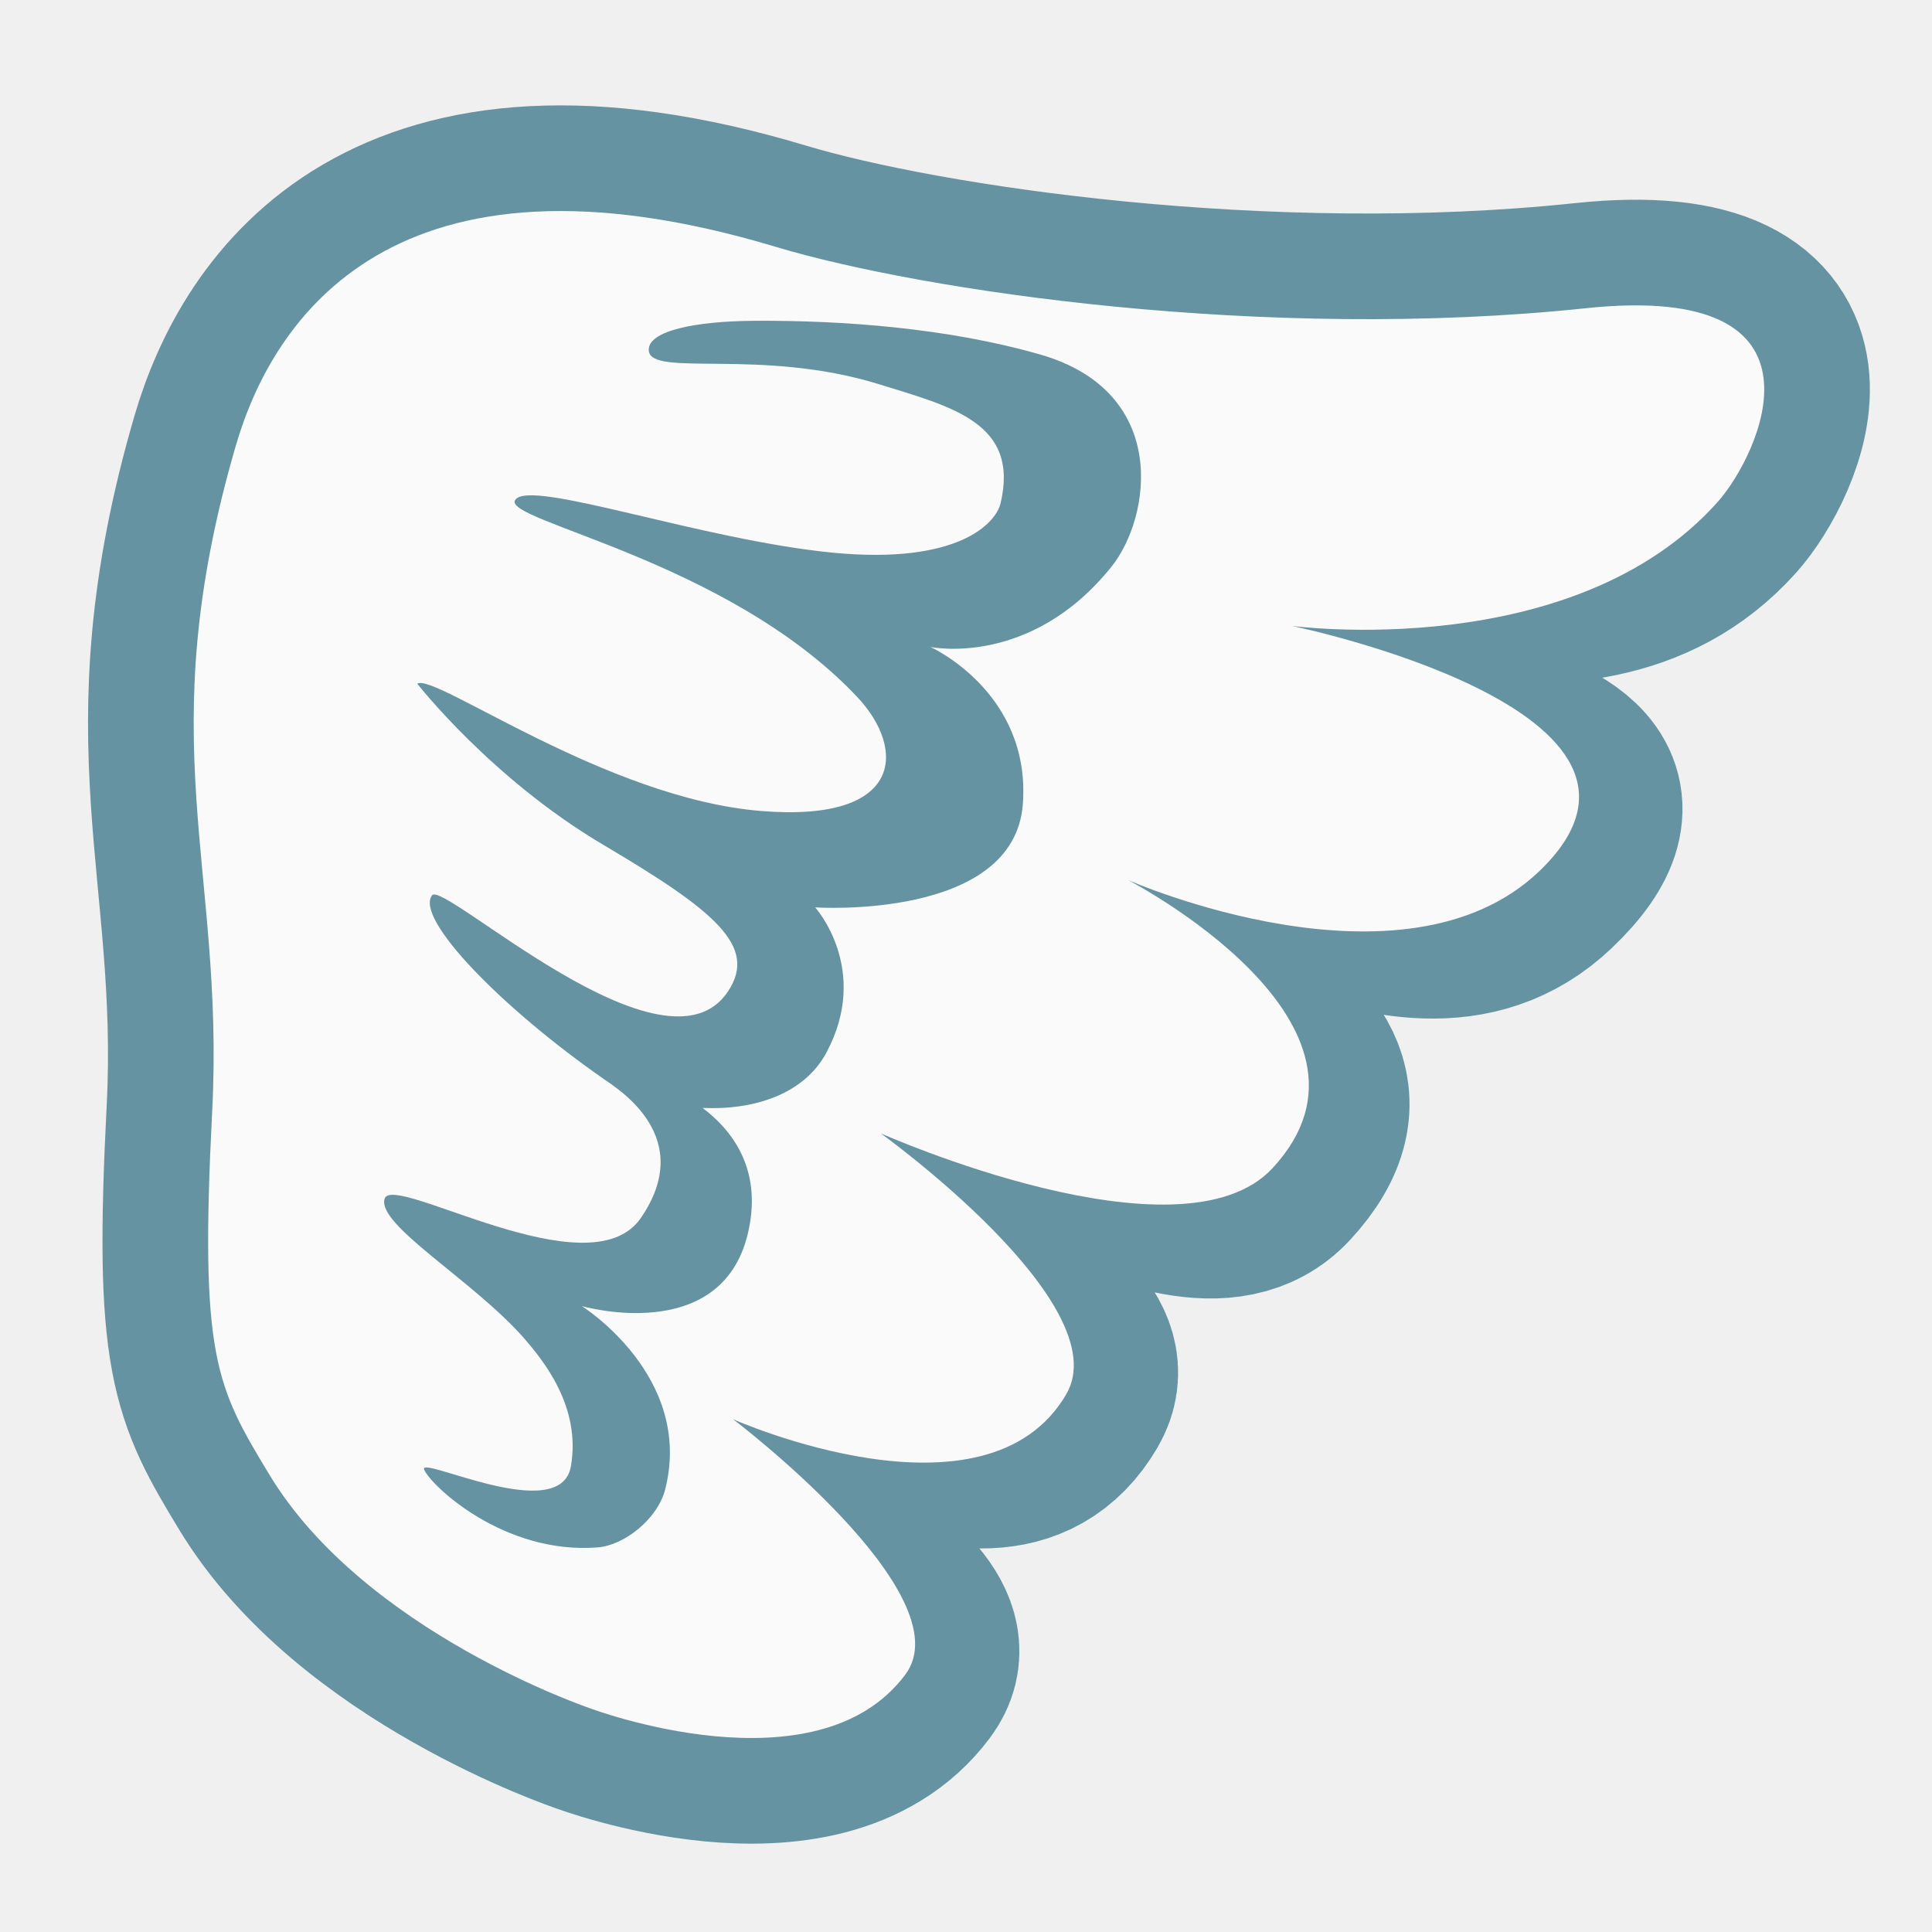
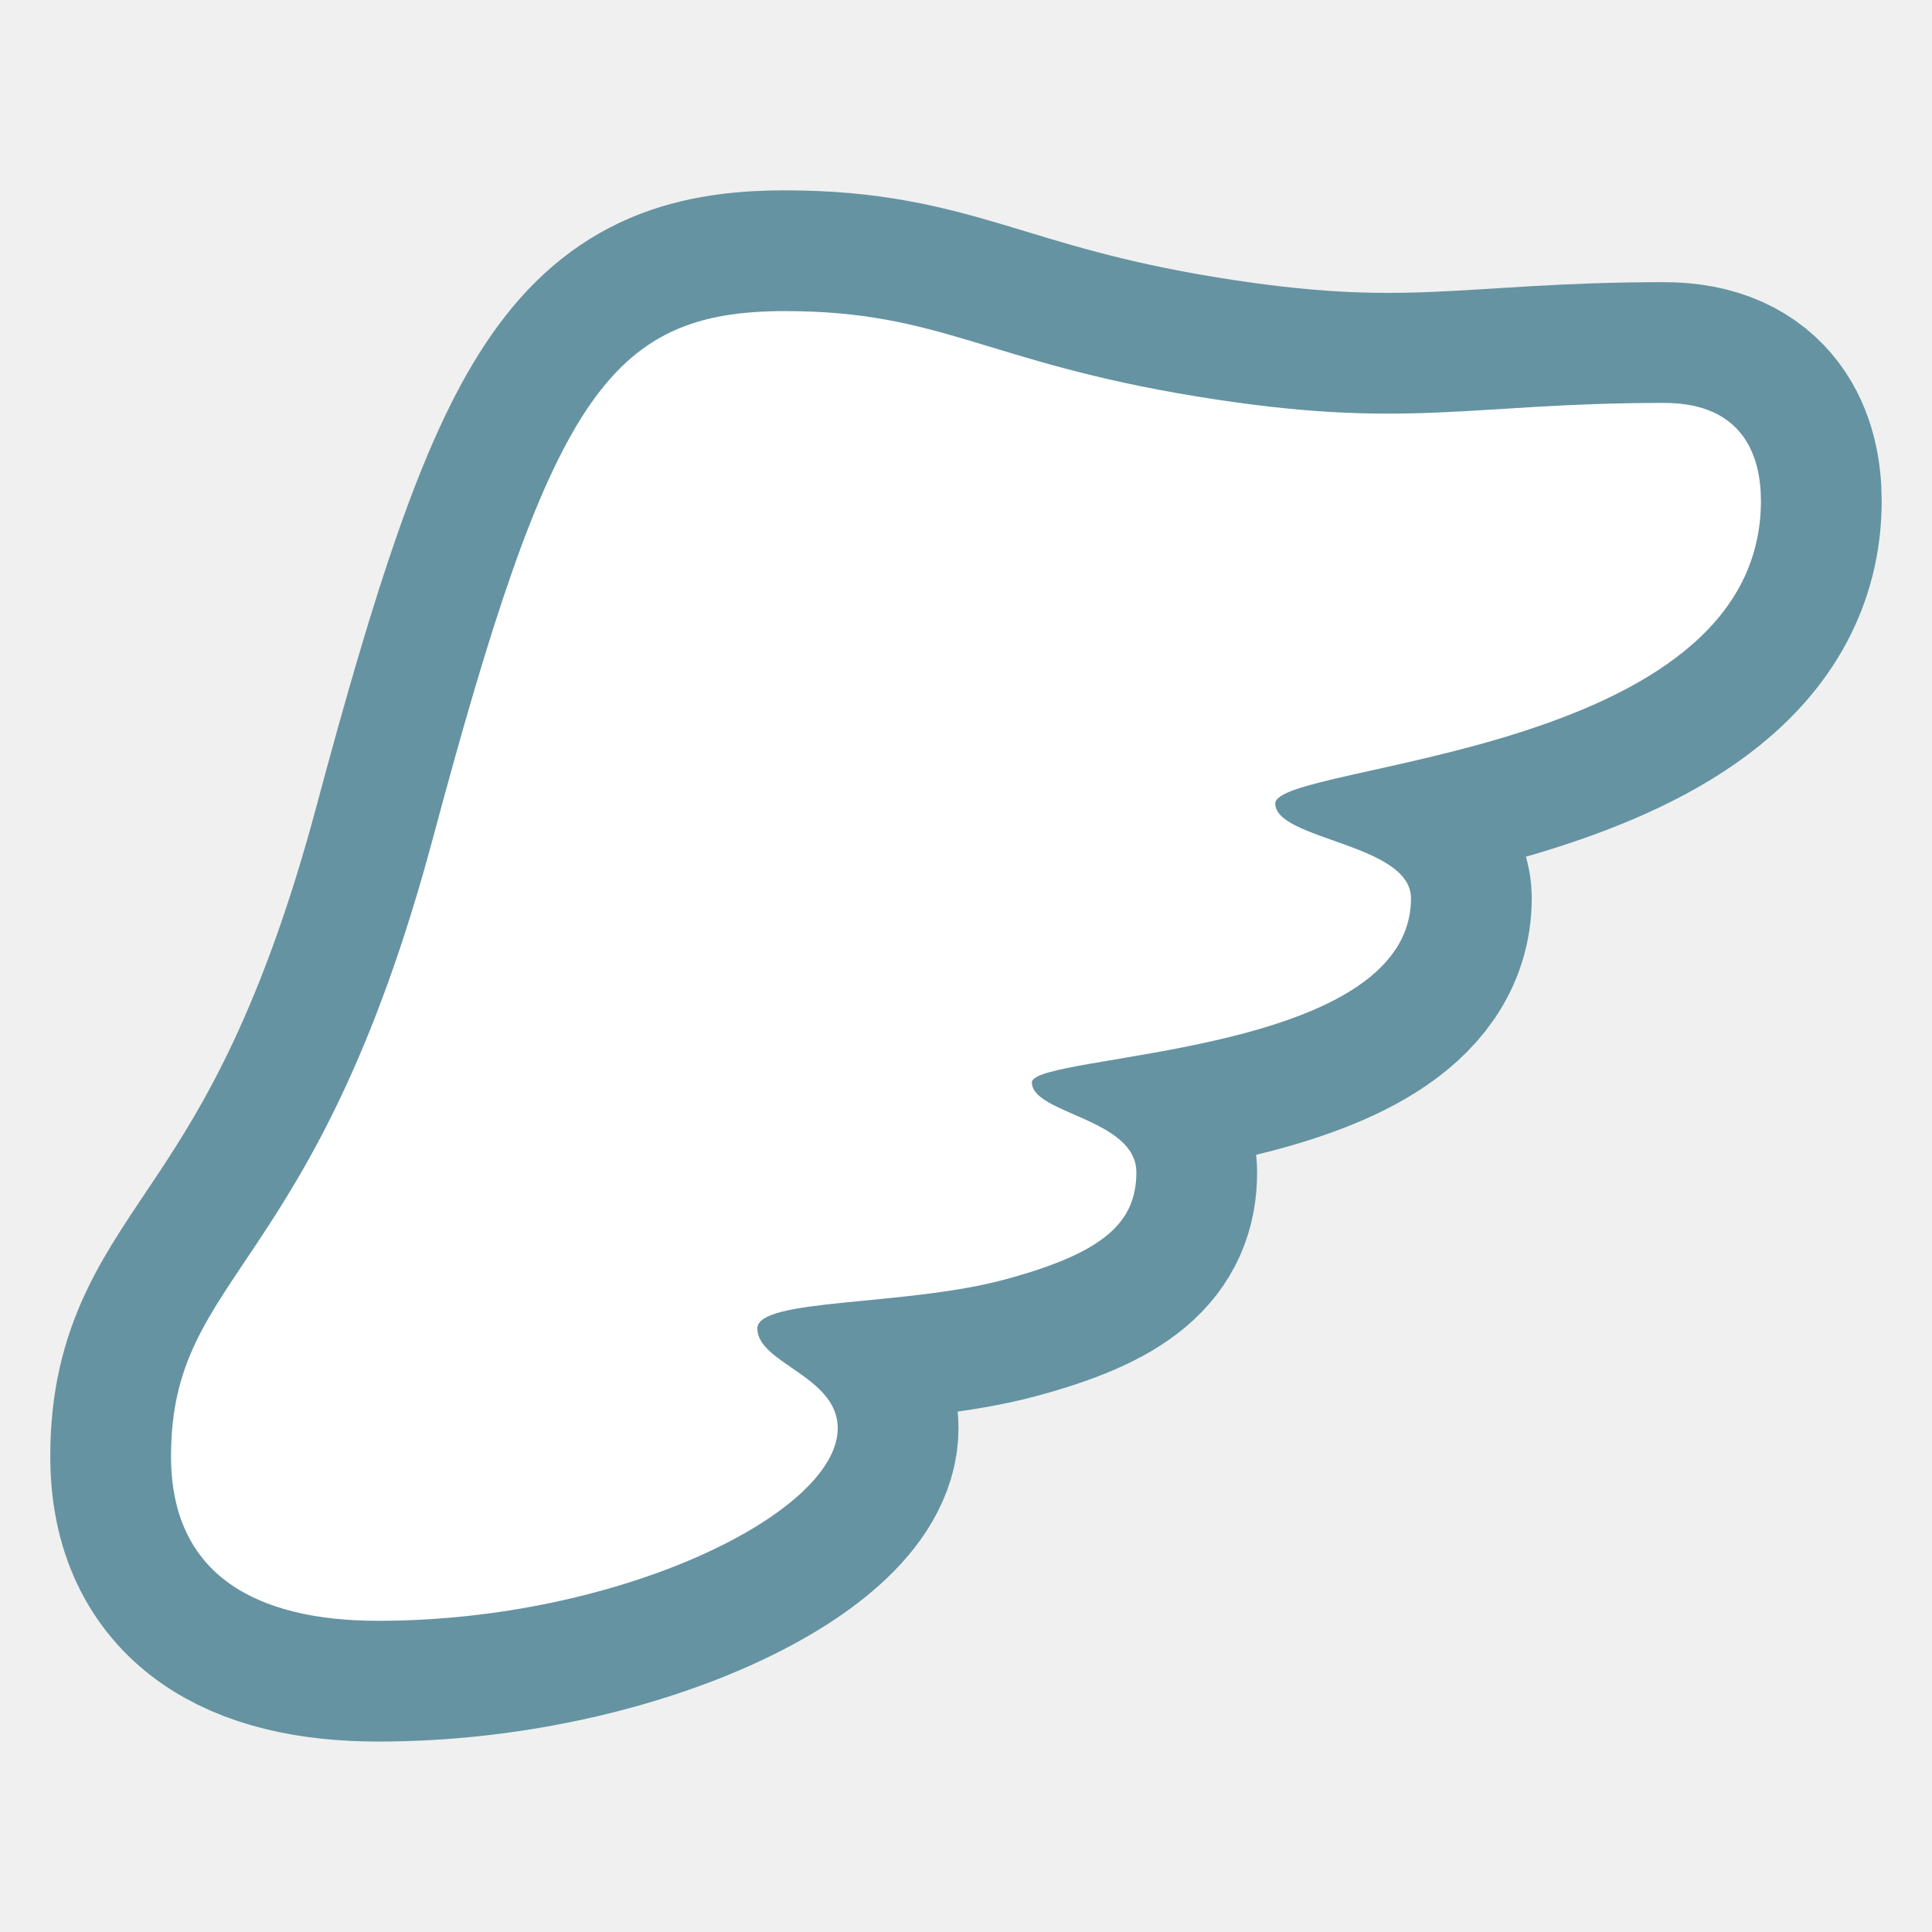
- <svg xmlns="http://www.w3.org/2000/svg" version="1.1" id="Layer_4" x="0px" y="0px" viewBox="0 0 128 128" style="enable-background:new 0 0 128 128;" xml:space="preserve">
-   <defs id="defs7878" />
-   <path style="fill:none;stroke:#6593a2;stroke-width:14;stroke-dasharray:none;stroke-opacity:1" d="M 17.837,97.684 C 14.3,91.832 13.22,89.907 14.061,73.559 14.879,57.419 9.902,49.133 15.631,29.5 18.051,21.202 26.031,8.721 51.422,16.362 c 9.682,2.905 32.432,6.298 53.639,4.059 17.055,-1.803 11.432,9.816 8.748,12.824 -9.562,10.738 -26.061,-0.252 -28.219,8.224 -2.157,8.477 27.501,5.653 16.373,16.268 -9.037,8.597 -23.052,-6.371 -27.231,0.567 -4.179,6.938 18.421,9.525 9.584,19.083 -6.067,6.564 -22.046,-9.139 -25.966,-2.301 -3.921,6.837 15.782,11.347 12.286,17.297 -5.319,9.098 -18.971,-4.73 -22.063,1.648 -3.092,6.379 15.356,11.623 11.407,16.915 -5.886,7.892 -20.857,2.243 -20.857,2.243 0,0 -14.973,-5.04 -21.286,-15.505 z" id="path8405" />
-   <path style="fill:#fafafa;stroke-width:1" d="M 17.837,97.684 C 14.3,91.832 13.22,89.907 14.061,73.559 14.879,57.419 9.902,49.133 15.631,29.5 18.051,21.202 26.031,8.721 51.422,16.362 c 9.682,2.905 32.432,6.298 53.639,4.059 17.055,-1.803 11.432,9.816 8.748,12.824 -9.562,10.738 -28.219,8.224 -28.219,8.224 0,0 27.501,5.653 16.373,16.268 -9.037,8.597 -27.231,0.567 -27.231,0.567 0,0 18.421,9.525 9.584,19.083 -6.067,6.564 -25.966,-2.301 -25.966,-2.301 0,0 15.782,11.347 12.286,17.297 -5.319,9.098 -22.063,1.648 -22.063,1.648 0,0 15.356,11.623 11.407,16.915 -5.886,7.892 -20.857,2.243 -20.857,2.243 0,0 -14.973,-5.04 -21.286,-15.505 z" id="path7863-3" />
-   <path id="path7867-0" style="fill:#6593a2;stroke-width:1" d="m 50.041,21.253 c -3.984,0.018 -7.145,0.668 -7.058,1.968 0.121,1.801 7.407,-0.188 15.234,2.229 4.857,1.508 9.348,2.559 8.068,7.916 -0.321,1.299 -2.801,4.047 -11.073,3.254 -8.771,-0.848 -20.035,-4.91 -21.068,-3.515 -1.055,1.392 14.044,3.934 22.655,13.078 3.236,3.443 3.084,8.321 -6.375,7.547 -10.287,-0.83 -21.642,-9.175 -22.778,-8.433 0,0 4.894,6.283 12.324,10.675 7.431,4.393 10.212,6.715 8.287,9.676 -4.14,6.368 -18.872,-7.358 -19.634,-6.331 -1.153,1.557 4.653,7.483 11.336,12.14 1.049,0.731 6.189,3.89 2.482,9.261 -3.401,4.884 -16.37,-3.027 -16.956,-1.31 -0.562,1.721 5.797,5.374 9.184,9.196 1.265,1.455 3.847,4.551 3.155,8.539 -0.692,3.989 -10.149,-0.793 -9.722,0.227 0.427,1.021 5.25,5.643 11.507,5.148 1.738,-0.133 3.977,-1.878 4.471,-3.878 1.87,-7.482 -5.537,-12.11 -5.537,-12.11 0,0 9.178,2.657 10.99,-4.745 0.976,-4.003 -0.744,-6.694 -2.988,-8.383 3.395,0.158 6.73,-0.897 8.212,-3.673 2.942,-5.51 -0.747,-9.612 -0.747,-9.612 0,0 13.178,0.879 13.757,-6.846 0.544,-7.412 -6.123,-10.408 -6.123,-10.408 0,0 6.605,1.396 11.985,-5.306 2.624,-3.256 3.93,-11.604 -4.746,-14.079 -6.159,-1.758 -13.046,-2.252 -18.843,-2.226 z" />
+ <svg xmlns="http://www.w3.org/2000/svg" width="128px" height="128px" version="1.1" xml:space="preserve" style="fill-rule:evenodd;clip-rule:evenodd;stroke-linecap:round;stroke-linejoin:round;stroke-miterlimit:1.5;" id="svg3360">
+   <defs id="defs3364" />
+   <path id="path1" style="fill:#ffffff;fill-opacity:1;stroke-width:16;stroke-linecap:round;stroke:#6593a2;stroke-opacity:1;stroke-dasharray:none" d="m 28.685,55.521 c -7.775,29.016 -17.354,28.656 -17.354,40.966 0,7.87 5.652,10.896 13.724,10.896 15.942,0 30.447,-7.107 30.447,-12.762 0,-3.457 -5.325,-4.29 -5.325,-6.61 0,-2.018 9.732,-1.455 16.348,-3.228 6.617,-1.773 8.762,-3.797 8.762,-7.114 0,-3.567 -6.922,-3.869 -6.922,-5.957 0,-1.963 25.116,-1.64 25.116,-12.199 0,-3.639 -8.992,-3.855 -8.992,-6.28 0,-2.711 32.177,-3.068 32.177,-20.048 0,-2.925 -1.14,-6.491 -6.42,-6.491 -12.985,0 -16.981,1.854 -30.965,-0.429 C 65.298,23.981 62.365,20.611 51.998,20.611 40.205,20.611 36.46,26.505 28.685,55.521 Z" />
+   <path id="path2" style="fill:#ffffff;fill-opacity:1;stroke-width:6;stroke-linecap:round" d="m 28.685,55.521 c -7.775,29.016 -17.354,28.656 -17.354,40.966 0,7.87 5.652,10.896 13.724,10.896 15.942,0 30.447,-7.107 30.447,-12.762 0,-3.457 -5.325,-4.29 -5.325,-6.61 0,-2.018 9.732,-1.455 16.348,-3.228 6.617,-1.773 8.762,-3.797 8.762,-7.114 0,-3.567 -6.922,-3.869 -6.922,-5.957 0,-1.963 25.116,-1.64 25.116,-12.199 0,-3.639 -8.992,-3.855 -8.992,-6.28 0,-2.711 32.177,-3.068 32.177,-20.048 0,-2.925 -1.14,-6.491 -6.42,-6.491 -12.985,0 -16.981,1.854 -30.965,-0.429 C 65.298,23.981 62.365,20.611 51.998,20.611 40.205,20.611 36.46,26.505 28.685,55.521 Z" />
</svg>
